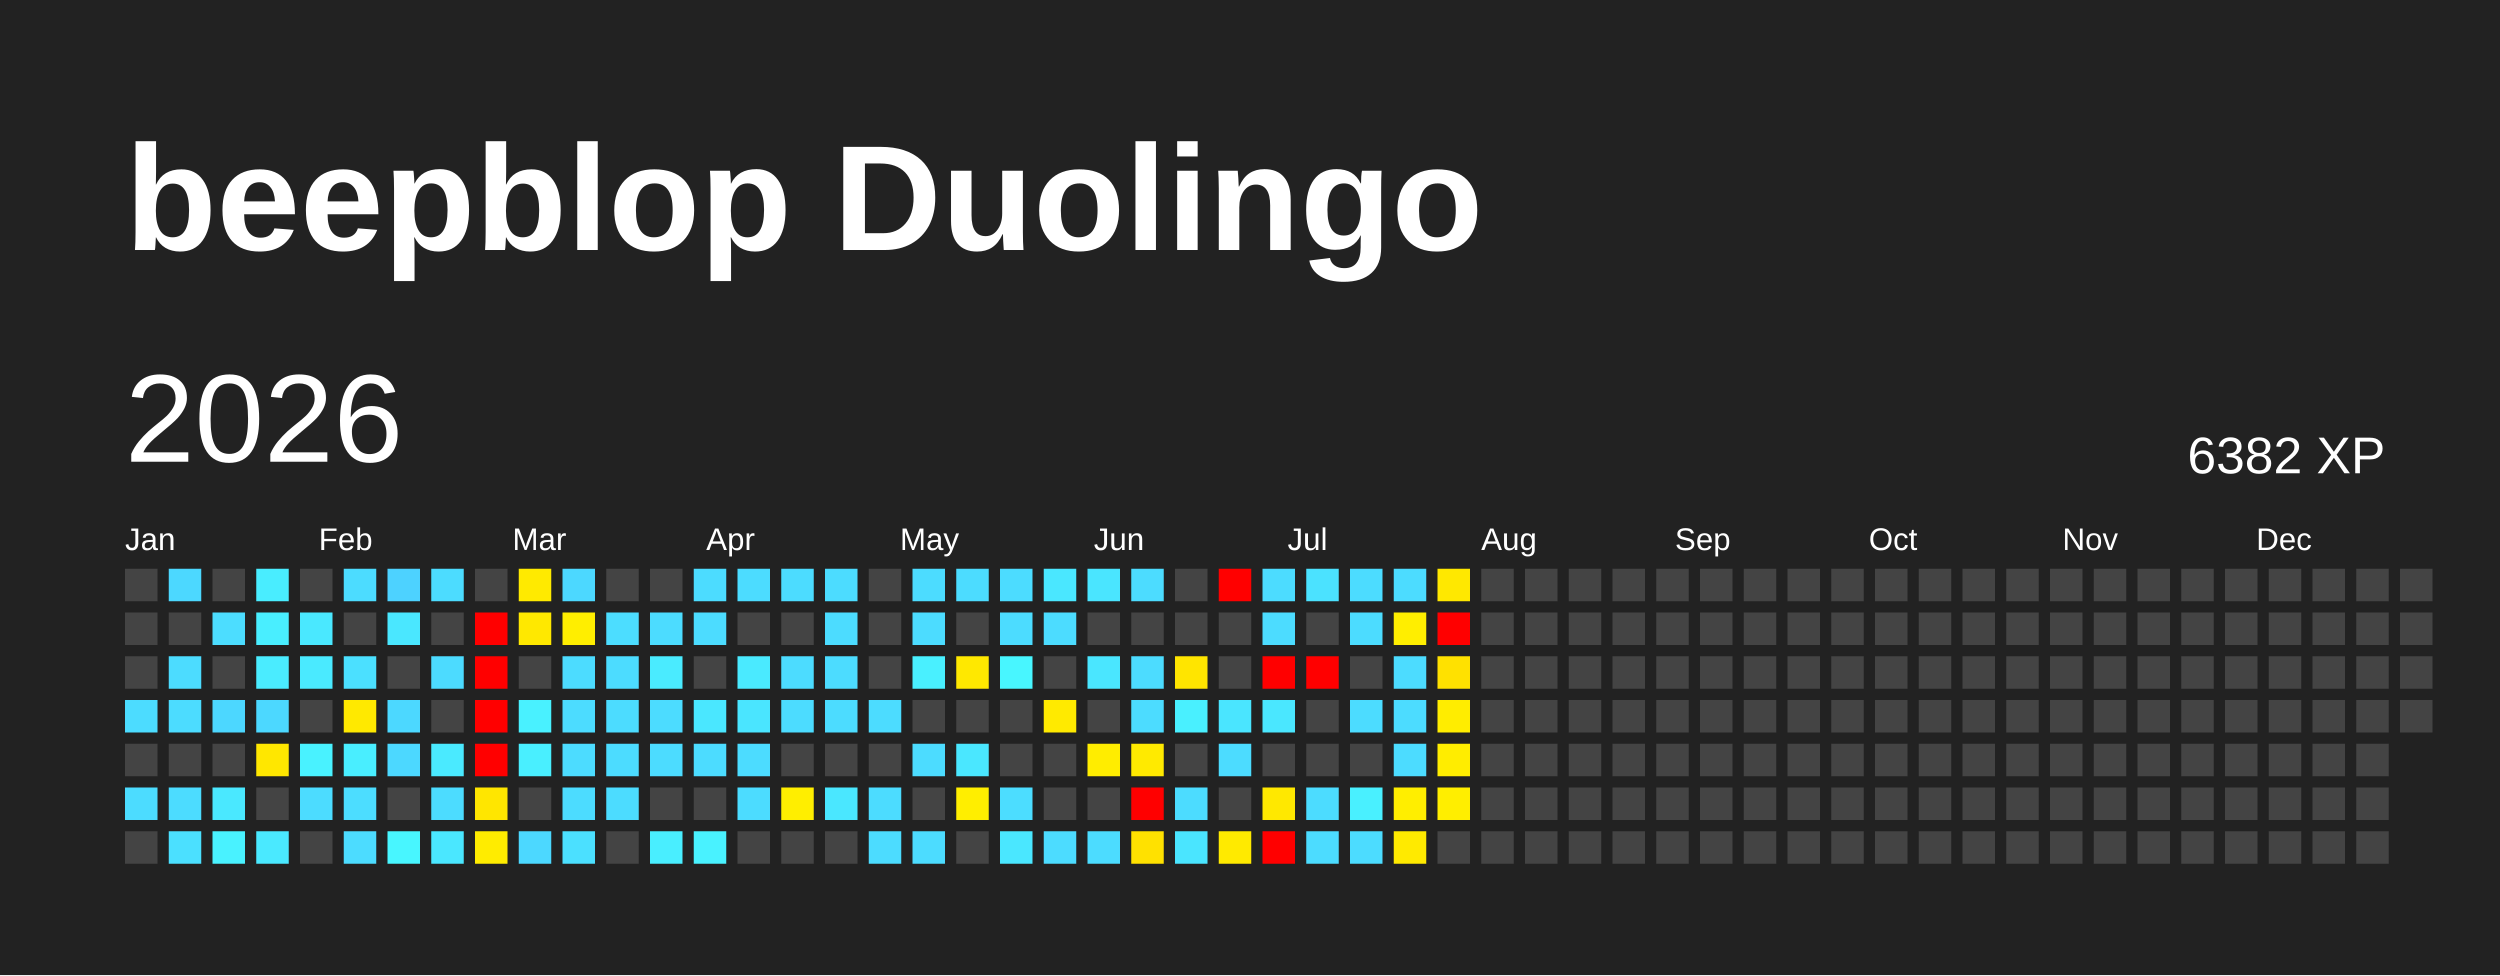
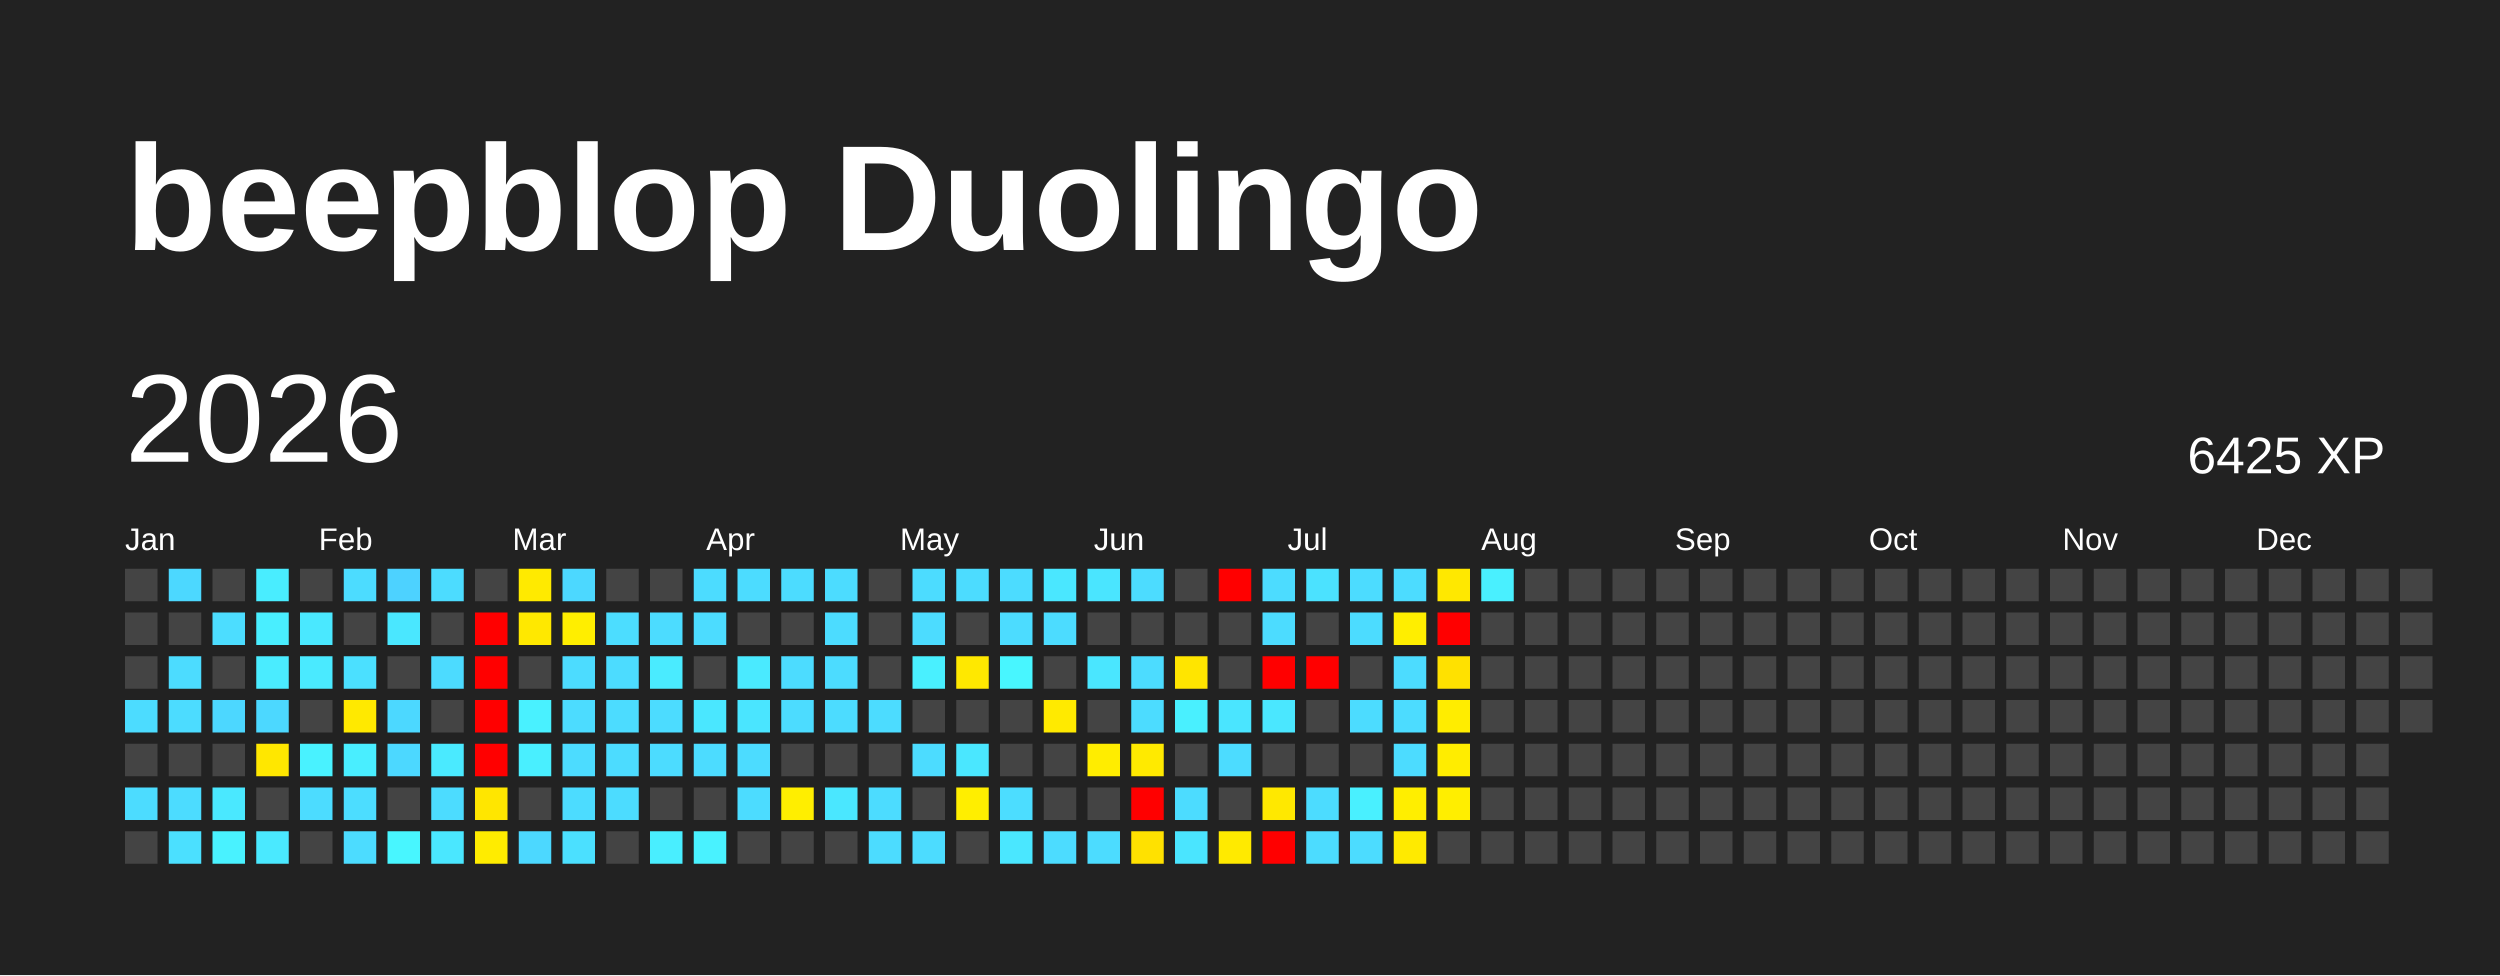
<svg xmlns="http://www.w3.org/2000/svg" baseProfile="full" height="78mm" version="1.1" viewBox="0,0,200,78" width="200mm">
  <defs />
  <rect fill="#222222" height="78" width="200" x="0" y="0" />
  <text fill="#FFFFFF" style="font-size:12px; font-family:Arial; font-weight:bold;" x="10" y="20">beepblop Duolingo</text>
  <text dominant-baseline="hanging" fill="#FFFFFF" style="font-size:10.0px; font-family:Arial;" x="10" y="30">2026</text>
-   <text dominant-baseline="hanging" fill="#FFFFFF" style="font-size:4.125px; font-family:Arial;" x="175" y="35">6382 XP</text>
+   <text dominant-baseline="hanging" fill="#FFFFFF" style="font-size:4.125px; font-family:Arial;" x="175" y="35">6425 XP</text>
  <text fill="#FFFFFF" style="font-size:2.5px; font-family:Arial" x="10.0" y="44">Jan</text>
  <text fill="#FFFFFF" style="font-size:2.5px; font-family:Arial" x="25.5" y="44">Feb</text>
  <text fill="#FFFFFF" style="font-size:2.5px; font-family:Arial" x="41.0" y="44">Mar</text>
  <text fill="#FFFFFF" style="font-size:2.5px; font-family:Arial" x="56.5" y="44">Apr</text>
  <text fill="#FFFFFF" style="font-size:2.5px; font-family:Arial" x="72.0" y="44">May</text>
  <text fill="#FFFFFF" style="font-size:2.5px; font-family:Arial" x="87.5" y="44">Jun</text>
  <text fill="#FFFFFF" style="font-size:2.5px; font-family:Arial" x="103.0" y="44">Jul</text>
  <text fill="#FFFFFF" style="font-size:2.5px; font-family:Arial" x="118.5" y="44">Aug</text>
  <text fill="#FFFFFF" style="font-size:2.5px; font-family:Arial" x="134.0" y="44">Sep</text>
  <text fill="#FFFFFF" style="font-size:2.5px; font-family:Arial" x="149.5" y="44">Oct</text>
  <text fill="#FFFFFF" style="font-size:2.5px; font-family:Arial" x="165.0" y="44">Nov</text>
  <text fill="#FFFFFF" style="font-size:2.5px; font-family:Arial" x="180.5" y="44">Dec</text>
  <rect fill="#444444" height="2.6" width="2.6" x="10.0" y="45.5" />
  <rect fill="#444444" height="2.6" width="2.6" x="10.0" y="49.0" />
  <rect fill="#444444" height="2.6" width="2.6" x="10.0" y="52.5" />
  <rect fill="#4cdcff" height="2.6" width="2.6" x="10.0" y="56.0" />
  <rect fill="#444444" height="2.6" width="2.6" x="10.0" y="59.5" />
  <rect fill="#4cdcff" height="2.6" width="2.6" x="10.0" y="63.0" />
  <rect fill="#444444" height="2.6" width="2.6" x="10.0" y="66.5" />
  <rect fill="#4cd8ff" height="2.6" width="2.6" x="13.5" y="45.5" />
  <rect fill="#444444" height="2.6" width="2.6" x="13.5" y="49.0" />
  <rect fill="#4cdcff" height="2.6" width="2.6" x="13.5" y="52.5" />
  <rect fill="#4cdcff" height="2.6" width="2.6" x="13.5" y="56.0" />
  <rect fill="#444444" height="2.6" width="2.6" x="13.5" y="59.5" />
  <rect fill="#4cdcff" height="2.6" width="2.6" x="13.5" y="63.0" />
  <rect fill="#4be0ff" height="2.6" width="2.6" x="13.5" y="66.5" />
  <rect fill="#444444" height="2.6" width="2.6" x="17.0" y="45.5" />
  <rect fill="#4cddff" height="2.6" width="2.6" x="17.0" y="49.0" />
  <rect fill="#444444" height="2.6" width="2.6" x="17.0" y="52.5" />
  <rect fill="#4cd7ff" height="2.6" width="2.6" x="17.0" y="56.0" />
  <rect fill="#444444" height="2.6" width="2.6" x="17.0" y="59.5" />
  <rect fill="#4ae8ff" height="2.6" width="2.6" x="17.0" y="63.0" />
  <rect fill="#49f2ff" height="2.6" width="2.6" x="17.0" y="66.5" />
  <rect fill="#49edff" height="2.6" width="2.6" x="20.5" y="45.5" />
  <rect fill="#49eeff" height="2.6" width="2.6" x="20.5" y="49.0" />
  <rect fill="#4aecff" height="2.6" width="2.6" x="20.5" y="52.5" />
  <rect fill="#4cd8ff" height="2.6" width="2.6" x="20.5" y="56.0" />
  <rect fill="#ffe700" height="2.6" width="2.6" x="20.5" y="59.5" />
  <rect fill="#444444" height="2.6" width="2.6" x="20.5" y="63.0" />
  <rect fill="#4ae9ff" height="2.6" width="2.6" x="20.5" y="66.5" />
  <rect fill="#444444" height="2.6" width="2.6" x="24.0" y="45.5" />
  <rect fill="#4ae8ff" height="2.6" width="2.6" x="24.0" y="49.0" />
  <rect fill="#4aeaff" height="2.6" width="2.6" x="24.0" y="52.5" />
  <rect fill="#444444" height="2.6" width="2.6" x="24.0" y="56.0" />
  <rect fill="#49f2ff" height="2.6" width="2.6" x="24.0" y="59.5" />
  <rect fill="#4cdcff" height="2.6" width="2.6" x="24.0" y="63.0" />
  <rect fill="#444444" height="2.6" width="2.6" x="24.0" y="66.5" />
  <rect fill="#4cdcff" height="2.6" width="2.6" x="27.5" y="45.5" />
  <rect fill="#444444" height="2.6" width="2.6" x="27.5" y="49.0" />
  <rect fill="#4be0ff" height="2.6" width="2.6" x="27.5" y="52.5" />
  <rect fill="#ffe900" height="2.6" width="2.6" x="27.5" y="56.0" />
  <rect fill="#49eeff" height="2.6" width="2.6" x="27.5" y="59.5" />
  <rect fill="#4cddff" height="2.6" width="2.6" x="27.5" y="63.0" />
  <rect fill="#4cdcff" height="2.6" width="2.6" x="27.5" y="66.5" />
  <rect fill="#4dd2ff" height="2.6" width="2.6" x="31.0" y="45.5" />
  <rect fill="#4ae7ff" height="2.6" width="2.6" x="31.0" y="49.0" />
  <rect fill="#444444" height="2.6" width="2.6" x="31.0" y="52.5" />
  <rect fill="#4cd8ff" height="2.6" width="2.6" x="31.0" y="56.0" />
  <rect fill="#4cd8ff" height="2.6" width="2.6" x="31.0" y="59.5" />
  <rect fill="#444444" height="2.6" width="2.6" x="31.0" y="63.0" />
  <rect fill="#48f6ff" height="2.6" width="2.6" x="31.0" y="66.5" />
  <rect fill="#4cdcff" height="2.6" width="2.6" x="34.5" y="45.5" />
  <rect fill="#444444" height="2.6" width="2.6" x="34.5" y="49.0" />
  <rect fill="#4cdbff" height="2.6" width="2.6" x="34.5" y="52.5" />
  <rect fill="#444444" height="2.6" width="2.6" x="34.5" y="56.0" />
  <rect fill="#4aeaff" height="2.6" width="2.6" x="34.5" y="59.5" />
  <rect fill="#4cdcff" height="2.6" width="2.6" x="34.5" y="63.0" />
  <rect fill="#4ae7ff" height="2.6" width="2.6" x="34.5" y="66.5" />
  <rect fill="#444444" height="2.6" width="2.6" x="38.0" y="45.5" />
  <rect fill="red" height="2.6" width="2.6" x="38.0" y="49.0" />
  <rect fill="red" height="2.6" width="2.6" x="38.0" y="52.5" />
  <rect fill="red" height="2.6" width="2.6" x="38.0" y="56.0" />
  <rect fill="red" height="2.6" width="2.6" x="38.0" y="59.5" />
  <rect fill="#ffe600" height="2.6" width="2.6" x="38.0" y="63.0" />
  <rect fill="#ffec00" height="2.6" width="2.6" x="38.0" y="66.5" />
  <rect fill="#ffea00" height="2.6" width="2.6" x="41.5" y="45.5" />
  <rect fill="#ffe800" height="2.6" width="2.6" x="41.5" y="49.0" />
  <rect fill="#444444" height="2.6" width="2.6" x="41.5" y="52.5" />
  <rect fill="#49f1ff" height="2.6" width="2.6" x="41.5" y="56.0" />
  <rect fill="#49efff" height="2.6" width="2.6" x="41.5" y="59.5" />
  <rect fill="#444444" height="2.6" width="2.6" x="41.5" y="63.0" />
  <rect fill="#4cd8ff" height="2.6" width="2.6" x="41.5" y="66.5" />
  <rect fill="#4cd8ff" height="2.6" width="2.6" x="45.0" y="45.5" />
  <rect fill="#ffee00" height="2.6" width="2.6" x="45.0" y="49.0" />
  <rect fill="#4cdcff" height="2.6" width="2.6" x="45.0" y="52.5" />
  <rect fill="#4cdcff" height="2.6" width="2.6" x="45.0" y="56.0" />
  <rect fill="#4cdcff" height="2.6" width="2.6" x="45.0" y="59.5" />
  <rect fill="#4cdcff" height="2.6" width="2.6" x="45.0" y="63.0" />
  <rect fill="#4be0ff" height="2.6" width="2.6" x="45.0" y="66.5" />
  <rect fill="#444444" height="2.6" width="2.6" x="48.5" y="45.5" />
  <rect fill="#4cddff" height="2.6" width="2.6" x="48.5" y="49.0" />
  <rect fill="#4cdcff" height="2.6" width="2.6" x="48.5" y="52.5" />
  <rect fill="#4cdcff" height="2.6" width="2.6" x="48.5" y="56.0" />
  <rect fill="#4cdcff" height="2.6" width="2.6" x="48.5" y="59.5" />
  <rect fill="#4cdcff" height="2.6" width="2.6" x="48.5" y="63.0" />
  <rect fill="#444444" height="2.6" width="2.6" x="48.5" y="66.5" />
  <rect fill="#444444" height="2.6" width="2.6" x="52.0" y="45.5" />
  <rect fill="#4cdcff" height="2.6" width="2.6" x="52.0" y="49.0" />
  <rect fill="#4aebff" height="2.6" width="2.6" x="52.0" y="52.5" />
  <rect fill="#4cdcff" height="2.6" width="2.6" x="52.0" y="56.0" />
  <rect fill="#4cdcff" height="2.6" width="2.6" x="52.0" y="59.5" />
  <rect fill="#444444" height="2.6" width="2.6" x="52.0" y="63.0" />
  <rect fill="#49eeff" height="2.6" width="2.6" x="52.0" y="66.5" />
  <rect fill="#4cdcff" height="2.6" width="2.6" x="55.5" y="45.5" />
  <rect fill="#4cdcff" height="2.6" width="2.6" x="55.5" y="49.0" />
  <rect fill="#444444" height="2.6" width="2.6" x="55.5" y="52.5" />
  <rect fill="#4ae7ff" height="2.6" width="2.6" x="55.5" y="56.0" />
  <rect fill="#4cdcff" height="2.6" width="2.6" x="55.5" y="59.5" />
  <rect fill="#444444" height="2.6" width="2.6" x="55.5" y="63.0" />
  <rect fill="#49f2ff" height="2.6" width="2.6" x="55.5" y="66.5" />
  <rect fill="#4cdcff" height="2.6" width="2.6" x="59.0" y="45.5" />
  <rect fill="#444444" height="2.6" width="2.6" x="59.0" y="49.0" />
  <rect fill="#4aeaff" height="2.6" width="2.6" x="59.0" y="52.5" />
  <rect fill="#4ae5ff" height="2.6" width="2.6" x="59.0" y="56.0" />
  <rect fill="#4cdcff" height="2.6" width="2.6" x="59.0" y="59.5" />
  <rect fill="#4cdcff" height="2.6" width="2.6" x="59.0" y="63.0" />
  <rect fill="#444444" height="2.6" width="2.6" x="59.0" y="66.5" />
  <rect fill="#4cdcff" height="2.6" width="2.6" x="62.5" y="45.5" />
  <rect fill="#444444" height="2.6" width="2.6" x="62.5" y="49.0" />
  <rect fill="#4cdcff" height="2.6" width="2.6" x="62.5" y="52.5" />
  <rect fill="#4cdcff" height="2.6" width="2.6" x="62.5" y="56.0" />
  <rect fill="#444444" height="2.6" width="2.6" x="62.5" y="59.5" />
  <rect fill="#ffee00" height="2.6" width="2.6" x="62.5" y="63.0" />
  <rect fill="#444444" height="2.6" width="2.6" x="62.5" y="66.5" />
  <rect fill="#4cdcff" height="2.6" width="2.6" x="66.0" y="45.5" />
  <rect fill="#4cdcff" height="2.6" width="2.6" x="66.0" y="49.0" />
  <rect fill="#4cdcff" height="2.6" width="2.6" x="66.0" y="52.5" />
  <rect fill="#4cdcff" height="2.6" width="2.6" x="66.0" y="56.0" />
  <rect fill="#444444" height="2.6" width="2.6" x="66.0" y="59.5" />
  <rect fill="#4ae7ff" height="2.6" width="2.6" x="66.0" y="63.0" />
  <rect fill="#444444" height="2.6" width="2.6" x="66.0" y="66.5" />
  <rect fill="#444444" height="2.6" width="2.6" x="69.5" y="45.5" />
  <rect fill="#444444" height="2.6" width="2.6" x="69.5" y="49.0" />
  <rect fill="#444444" height="2.6" width="2.6" x="69.5" y="52.5" />
  <rect fill="#4cdcff" height="2.6" width="2.6" x="69.5" y="56.0" />
  <rect fill="#444444" height="2.6" width="2.6" x="69.5" y="59.5" />
  <rect fill="#4cdcff" height="2.6" width="2.6" x="69.5" y="63.0" />
  <rect fill="#4cdcff" height="2.6" width="2.6" x="69.5" y="66.5" />
  <rect fill="#4cdcff" height="2.6" width="2.6" x="73.0" y="45.5" />
  <rect fill="#4cdcff" height="2.6" width="2.6" x="73.0" y="49.0" />
  <rect fill="#49f0ff" height="2.6" width="2.6" x="73.0" y="52.5" />
  <rect fill="#444444" height="2.6" width="2.6" x="73.0" y="56.0" />
  <rect fill="#4cdcff" height="2.6" width="2.6" x="73.0" y="59.5" />
  <rect fill="#444444" height="2.6" width="2.6" x="73.0" y="63.0" />
  <rect fill="#4cdcff" height="2.6" width="2.6" x="73.0" y="66.5" />
  <rect fill="#4cdcff" height="2.6" width="2.6" x="76.5" y="45.5" />
  <rect fill="#444444" height="2.6" width="2.6" x="76.5" y="49.0" />
  <rect fill="#ffe800" height="2.6" width="2.6" x="76.5" y="52.5" />
  <rect fill="#444444" height="2.6" width="2.6" x="76.5" y="56.0" />
  <rect fill="#4ae7ff" height="2.6" width="2.6" x="76.5" y="59.5" />
  <rect fill="#ffee00" height="2.6" width="2.6" x="76.5" y="63.0" />
  <rect fill="#444444" height="2.6" width="2.6" x="76.5" y="66.5" />
  <rect fill="#4cdcff" height="2.6" width="2.6" x="80.0" y="45.5" />
  <rect fill="#4cdcff" height="2.6" width="2.6" x="80.0" y="49.0" />
  <rect fill="#48f6ff" height="2.6" width="2.6" x="80.0" y="52.5" />
  <rect fill="#444444" height="2.6" width="2.6" x="80.0" y="56.0" />
  <rect fill="#444444" height="2.6" width="2.6" x="80.0" y="59.5" />
  <rect fill="#4cddff" height="2.6" width="2.6" x="80.0" y="63.0" />
  <rect fill="#4ae7ff" height="2.6" width="2.6" x="80.0" y="66.5" />
  <rect fill="#4ae7ff" height="2.6" width="2.6" x="83.5" y="45.5" />
  <rect fill="#4cdcff" height="2.6" width="2.6" x="83.5" y="49.0" />
  <rect fill="#444444" height="2.6" width="2.6" x="83.5" y="52.5" />
  <rect fill="#ffea00" height="2.6" width="2.6" x="83.5" y="56.0" />
  <rect fill="#444444" height="2.6" width="2.6" x="83.5" y="59.5" />
  <rect fill="#444444" height="2.6" width="2.6" x="83.5" y="63.0" />
  <rect fill="#4cdcff" height="2.6" width="2.6" x="83.5" y="66.5" />
  <rect fill="#4ae5ff" height="2.6" width="2.6" x="87.0" y="45.5" />
  <rect fill="#444444" height="2.6" width="2.6" x="87.0" y="49.0" />
  <rect fill="#4ae6ff" height="2.6" width="2.6" x="87.0" y="52.5" />
  <rect fill="#444444" height="2.6" width="2.6" x="87.0" y="56.0" />
  <rect fill="#ffed00" height="2.6" width="2.6" x="87.0" y="59.5" />
  <rect fill="#444444" height="2.6" width="2.6" x="87.0" y="63.0" />
  <rect fill="#4cdcff" height="2.6" width="2.6" x="87.0" y="66.5" />
  <rect fill="#4cdcff" height="2.6" width="2.6" x="90.5" y="45.5" />
  <rect fill="#444444" height="2.6" width="2.6" x="90.5" y="49.0" />
  <rect fill="#4cdcff" height="2.6" width="2.6" x="90.5" y="52.5" />
  <rect fill="#4cdcff" height="2.6" width="2.6" x="90.5" y="56.0" />
  <rect fill="#ffea00" height="2.6" width="2.6" x="90.5" y="59.5" />
  <rect fill="red" height="2.6" width="2.6" x="90.5" y="63.0" />
  <rect fill="#ffe100" height="2.6" width="2.6" x="90.5" y="66.5" />
  <rect fill="#444444" height="2.6" width="2.6" x="94.0" y="45.5" />
  <rect fill="#444444" height="2.6" width="2.6" x="94.0" y="49.0" />
  <rect fill="#ffe500" height="2.6" width="2.6" x="94.0" y="52.5" />
  <rect fill="#49f0ff" height="2.6" width="2.6" x="94.0" y="56.0" />
  <rect fill="#444444" height="2.6" width="2.6" x="94.0" y="59.5" />
  <rect fill="#4cdcff" height="2.6" width="2.6" x="94.0" y="63.0" />
  <rect fill="#4ae5ff" height="2.6" width="2.6" x="94.0" y="66.5" />
  <rect fill="red" height="2.6" width="2.6" x="97.5" y="45.5" />
  <rect fill="#444444" height="2.6" width="2.6" x="97.5" y="49.0" />
  <rect fill="#444444" height="2.6" width="2.6" x="97.5" y="52.5" />
  <rect fill="#4ae5ff" height="2.6" width="2.6" x="97.5" y="56.0" />
  <rect fill="#4cdcff" height="2.6" width="2.6" x="97.5" y="59.5" />
  <rect fill="#444444" height="2.6" width="2.6" x="97.5" y="63.0" />
  <rect fill="#ffea00" height="2.6" width="2.6" x="97.5" y="66.5" />
  <rect fill="#4cdcff" height="2.6" width="2.6" x="101.0" y="45.5" />
  <rect fill="#4cdcff" height="2.6" width="2.6" x="101.0" y="49.0" />
  <rect fill="red" height="2.6" width="2.6" x="101.0" y="52.5" />
  <rect fill="#4ae7ff" height="2.6" width="2.6" x="101.0" y="56.0" />
  <rect fill="#444444" height="2.6" width="2.6" x="101.0" y="59.5" />
  <rect fill="#ffe800" height="2.6" width="2.6" x="101.0" y="63.0" />
  <rect fill="red" height="2.6" width="2.6" x="101.0" y="66.5" />
  <rect fill="#4be2ff" height="2.6" width="2.6" x="104.5" y="45.5" />
  <rect fill="#444444" height="2.6" width="2.6" x="104.5" y="49.0" />
  <rect fill="red" height="2.6" width="2.6" x="104.5" y="52.5" />
  <rect fill="#444444" height="2.6" width="2.6" x="104.5" y="56.0" />
  <rect fill="#444444" height="2.6" width="2.6" x="104.5" y="59.5" />
  <rect fill="#4cdcff" height="2.6" width="2.6" x="104.5" y="63.0" />
  <rect fill="#4cdcff" height="2.6" width="2.6" x="104.5" y="66.5" />
  <rect fill="#4cdcff" height="2.6" width="2.6" x="108.0" y="45.5" />
  <rect fill="#4cdcff" height="2.6" width="2.6" x="108.0" y="49.0" />
  <rect fill="#444444" height="2.6" width="2.6" x="108.0" y="52.5" />
  <rect fill="#4cdcff" height="2.6" width="2.6" x="108.0" y="56.0" />
  <rect fill="#444444" height="2.6" width="2.6" x="108.0" y="59.5" />
  <rect fill="#49f0ff" height="2.6" width="2.6" x="108.0" y="63.0" />
  <rect fill="#4cdcff" height="2.6" width="2.6" x="108.0" y="66.5" />
  <rect fill="#4cdcff" height="2.6" width="2.6" x="111.5" y="45.5" />
  <rect fill="#ffee00" height="2.6" width="2.6" x="111.5" y="49.0" />
  <rect fill="#4cdcff" height="2.6" width="2.6" x="111.5" y="52.5" />
  <rect fill="#4cdcff" height="2.6" width="2.6" x="111.5" y="56.0" />
  <rect fill="#4cdcff" height="2.6" width="2.6" x="111.5" y="59.5" />
  <rect fill="#ffee00" height="2.6" width="2.6" x="111.5" y="63.0" />
  <rect fill="#ffea00" height="2.6" width="2.6" x="111.5" y="66.5" />
  <rect fill="#ffe800" height="2.6" width="2.6" x="115.0" y="45.5" />
  <rect fill="red" height="2.6" width="2.6" x="115.0" y="49.0" />
  <rect fill="#ffe100" height="2.6" width="2.6" x="115.0" y="52.5" />
  <rect fill="#ffed00" height="2.6" width="2.6" x="115.0" y="56.0" />
  <rect fill="#ffed00" height="2.6" width="2.6" x="115.0" y="59.5" />
  <rect fill="#ffee00" height="2.6" width="2.6" x="115.0" y="63.0" />
  <rect fill="#444444" height="2.6" width="2.6" x="115.0" y="66.5" />
-   <rect fill="#444444" height="2.6" width="2.6" x="118.5" y="45.5" />
+   <rect fill="#49f0ff" height="2.6" width="2.6" x="118.5" y="45.5" />
  <rect fill="#444444" height="2.6" width="2.6" x="118.5" y="49.0" />
  <rect fill="#444444" height="2.6" width="2.6" x="118.5" y="52.5" />
  <rect fill="#444444" height="2.6" width="2.6" x="118.5" y="56.0" />
  <rect fill="#444444" height="2.6" width="2.6" x="118.5" y="59.5" />
  <rect fill="#444444" height="2.6" width="2.6" x="118.5" y="63.0" />
  <rect fill="#444444" height="2.6" width="2.6" x="118.5" y="66.5" />
  <rect fill="#444444" height="2.6" width="2.6" x="122.0" y="45.5" />
  <rect fill="#444444" height="2.6" width="2.6" x="122.0" y="49.0" />
  <rect fill="#444444" height="2.6" width="2.6" x="122.0" y="52.5" />
  <rect fill="#444444" height="2.6" width="2.6" x="122.0" y="56.0" />
  <rect fill="#444444" height="2.6" width="2.6" x="122.0" y="59.5" />
  <rect fill="#444444" height="2.6" width="2.6" x="122.0" y="63.0" />
  <rect fill="#444444" height="2.6" width="2.6" x="122.0" y="66.5" />
  <rect fill="#444444" height="2.6" width="2.6" x="125.5" y="45.5" />
  <rect fill="#444444" height="2.6" width="2.6" x="125.5" y="49.0" />
  <rect fill="#444444" height="2.6" width="2.6" x="125.5" y="52.5" />
  <rect fill="#444444" height="2.6" width="2.6" x="125.5" y="56.0" />
  <rect fill="#444444" height="2.6" width="2.6" x="125.5" y="59.5" />
  <rect fill="#444444" height="2.6" width="2.6" x="125.5" y="63.0" />
  <rect fill="#444444" height="2.6" width="2.6" x="125.5" y="66.5" />
  <rect fill="#444444" height="2.6" width="2.6" x="129.0" y="45.5" />
  <rect fill="#444444" height="2.6" width="2.6" x="129.0" y="49.0" />
  <rect fill="#444444" height="2.6" width="2.6" x="129.0" y="52.5" />
  <rect fill="#444444" height="2.6" width="2.6" x="129.0" y="56.0" />
  <rect fill="#444444" height="2.6" width="2.6" x="129.0" y="59.5" />
  <rect fill="#444444" height="2.6" width="2.6" x="129.0" y="63.0" />
  <rect fill="#444444" height="2.6" width="2.6" x="129.0" y="66.5" />
  <rect fill="#444444" height="2.6" width="2.6" x="132.5" y="45.5" />
  <rect fill="#444444" height="2.6" width="2.6" x="132.5" y="49.0" />
  <rect fill="#444444" height="2.6" width="2.6" x="132.5" y="52.5" />
  <rect fill="#444444" height="2.6" width="2.6" x="132.5" y="56.0" />
  <rect fill="#444444" height="2.6" width="2.6" x="132.5" y="59.5" />
  <rect fill="#444444" height="2.6" width="2.6" x="132.5" y="63.0" />
  <rect fill="#444444" height="2.6" width="2.6" x="132.5" y="66.5" />
  <rect fill="#444444" height="2.6" width="2.6" x="136.0" y="45.5" />
  <rect fill="#444444" height="2.6" width="2.6" x="136.0" y="49.0" />
  <rect fill="#444444" height="2.6" width="2.6" x="136.0" y="52.5" />
  <rect fill="#444444" height="2.6" width="2.6" x="136.0" y="56.0" />
  <rect fill="#444444" height="2.6" width="2.6" x="136.0" y="59.5" />
  <rect fill="#444444" height="2.6" width="2.6" x="136.0" y="63.0" />
  <rect fill="#444444" height="2.6" width="2.6" x="136.0" y="66.5" />
  <rect fill="#444444" height="2.6" width="2.6" x="139.5" y="45.5" />
  <rect fill="#444444" height="2.6" width="2.6" x="139.5" y="49.0" />
  <rect fill="#444444" height="2.6" width="2.6" x="139.5" y="52.5" />
  <rect fill="#444444" height="2.6" width="2.6" x="139.5" y="56.0" />
  <rect fill="#444444" height="2.6" width="2.6" x="139.5" y="59.5" />
  <rect fill="#444444" height="2.6" width="2.6" x="139.5" y="63.0" />
  <rect fill="#444444" height="2.6" width="2.6" x="139.5" y="66.5" />
  <rect fill="#444444" height="2.6" width="2.6" x="143.0" y="45.5" />
  <rect fill="#444444" height="2.6" width="2.6" x="143.0" y="49.0" />
  <rect fill="#444444" height="2.6" width="2.6" x="143.0" y="52.5" />
  <rect fill="#444444" height="2.6" width="2.6" x="143.0" y="56.0" />
  <rect fill="#444444" height="2.6" width="2.6" x="143.0" y="59.5" />
  <rect fill="#444444" height="2.6" width="2.6" x="143.0" y="63.0" />
  <rect fill="#444444" height="2.6" width="2.6" x="143.0" y="66.5" />
  <rect fill="#444444" height="2.6" width="2.6" x="146.5" y="45.5" />
  <rect fill="#444444" height="2.6" width="2.6" x="146.5" y="49.0" />
  <rect fill="#444444" height="2.6" width="2.6" x="146.5" y="52.5" />
  <rect fill="#444444" height="2.6" width="2.6" x="146.5" y="56.0" />
  <rect fill="#444444" height="2.6" width="2.6" x="146.5" y="59.5" />
  <rect fill="#444444" height="2.6" width="2.6" x="146.5" y="63.0" />
  <rect fill="#444444" height="2.6" width="2.6" x="146.5" y="66.5" />
  <rect fill="#444444" height="2.6" width="2.6" x="150.0" y="45.5" />
  <rect fill="#444444" height="2.6" width="2.6" x="150.0" y="49.0" />
  <rect fill="#444444" height="2.6" width="2.6" x="150.0" y="52.5" />
  <rect fill="#444444" height="2.6" width="2.6" x="150.0" y="56.0" />
  <rect fill="#444444" height="2.6" width="2.6" x="150.0" y="59.5" />
  <rect fill="#444444" height="2.6" width="2.6" x="150.0" y="63.0" />
  <rect fill="#444444" height="2.6" width="2.6" x="150.0" y="66.5" />
  <rect fill="#444444" height="2.6" width="2.6" x="153.5" y="45.5" />
  <rect fill="#444444" height="2.6" width="2.6" x="153.5" y="49.0" />
  <rect fill="#444444" height="2.6" width="2.6" x="153.5" y="52.5" />
  <rect fill="#444444" height="2.6" width="2.6" x="153.5" y="56.0" />
  <rect fill="#444444" height="2.6" width="2.6" x="153.5" y="59.5" />
  <rect fill="#444444" height="2.6" width="2.6" x="153.5" y="63.0" />
  <rect fill="#444444" height="2.6" width="2.6" x="153.5" y="66.5" />
  <rect fill="#444444" height="2.6" width="2.6" x="157.0" y="45.5" />
  <rect fill="#444444" height="2.6" width="2.6" x="157.0" y="49.0" />
  <rect fill="#444444" height="2.6" width="2.6" x="157.0" y="52.5" />
  <rect fill="#444444" height="2.6" width="2.6" x="157.0" y="56.0" />
  <rect fill="#444444" height="2.6" width="2.6" x="157.0" y="59.5" />
  <rect fill="#444444" height="2.6" width="2.6" x="157.0" y="63.0" />
  <rect fill="#444444" height="2.6" width="2.6" x="157.0" y="66.5" />
  <rect fill="#444444" height="2.6" width="2.6" x="160.5" y="45.5" />
  <rect fill="#444444" height="2.6" width="2.6" x="160.5" y="49.0" />
  <rect fill="#444444" height="2.6" width="2.6" x="160.5" y="52.5" />
  <rect fill="#444444" height="2.6" width="2.6" x="160.5" y="56.0" />
  <rect fill="#444444" height="2.6" width="2.6" x="160.5" y="59.5" />
  <rect fill="#444444" height="2.6" width="2.6" x="160.5" y="63.0" />
  <rect fill="#444444" height="2.6" width="2.6" x="160.5" y="66.5" />
  <rect fill="#444444" height="2.6" width="2.6" x="164.0" y="45.5" />
  <rect fill="#444444" height="2.6" width="2.6" x="164.0" y="49.0" />
  <rect fill="#444444" height="2.6" width="2.6" x="164.0" y="52.5" />
  <rect fill="#444444" height="2.6" width="2.6" x="164.0" y="56.0" />
  <rect fill="#444444" height="2.6" width="2.6" x="164.0" y="59.5" />
  <rect fill="#444444" height="2.6" width="2.6" x="164.0" y="63.0" />
  <rect fill="#444444" height="2.6" width="2.6" x="164.0" y="66.5" />
  <rect fill="#444444" height="2.6" width="2.6" x="167.5" y="45.5" />
  <rect fill="#444444" height="2.6" width="2.6" x="167.5" y="49.0" />
  <rect fill="#444444" height="2.6" width="2.6" x="167.5" y="52.5" />
  <rect fill="#444444" height="2.6" width="2.6" x="167.5" y="56.0" />
  <rect fill="#444444" height="2.6" width="2.6" x="167.5" y="59.5" />
  <rect fill="#444444" height="2.6" width="2.6" x="167.5" y="63.0" />
  <rect fill="#444444" height="2.6" width="2.6" x="167.5" y="66.5" />
  <rect fill="#444444" height="2.6" width="2.6" x="171.0" y="45.5" />
  <rect fill="#444444" height="2.6" width="2.6" x="171.0" y="49.0" />
  <rect fill="#444444" height="2.6" width="2.6" x="171.0" y="52.5" />
  <rect fill="#444444" height="2.6" width="2.6" x="171.0" y="56.0" />
  <rect fill="#444444" height="2.6" width="2.6" x="171.0" y="59.5" />
  <rect fill="#444444" height="2.6" width="2.6" x="171.0" y="63.0" />
  <rect fill="#444444" height="2.6" width="2.6" x="171.0" y="66.5" />
  <rect fill="#444444" height="2.6" width="2.6" x="174.5" y="45.5" />
  <rect fill="#444444" height="2.6" width="2.6" x="174.5" y="49.0" />
  <rect fill="#444444" height="2.6" width="2.6" x="174.5" y="52.5" />
  <rect fill="#444444" height="2.6" width="2.6" x="174.5" y="56.0" />
  <rect fill="#444444" height="2.6" width="2.6" x="174.5" y="59.5" />
  <rect fill="#444444" height="2.6" width="2.6" x="174.5" y="63.0" />
  <rect fill="#444444" height="2.6" width="2.6" x="174.5" y="66.5" />
  <rect fill="#444444" height="2.6" width="2.6" x="178.0" y="45.5" />
  <rect fill="#444444" height="2.6" width="2.6" x="178.0" y="49.0" />
  <rect fill="#444444" height="2.6" width="2.6" x="178.0" y="52.5" />
  <rect fill="#444444" height="2.6" width="2.6" x="178.0" y="56.0" />
  <rect fill="#444444" height="2.6" width="2.6" x="178.0" y="59.5" />
  <rect fill="#444444" height="2.6" width="2.6" x="178.0" y="63.0" />
  <rect fill="#444444" height="2.6" width="2.6" x="178.0" y="66.5" />
  <rect fill="#444444" height="2.6" width="2.6" x="181.5" y="45.5" />
  <rect fill="#444444" height="2.6" width="2.6" x="181.5" y="49.0" />
  <rect fill="#444444" height="2.6" width="2.6" x="181.5" y="52.5" />
  <rect fill="#444444" height="2.6" width="2.6" x="181.5" y="56.0" />
  <rect fill="#444444" height="2.6" width="2.6" x="181.5" y="59.5" />
  <rect fill="#444444" height="2.6" width="2.6" x="181.5" y="63.0" />
  <rect fill="#444444" height="2.6" width="2.6" x="181.5" y="66.5" />
  <rect fill="#444444" height="2.6" width="2.6" x="185.0" y="45.5" />
  <rect fill="#444444" height="2.6" width="2.6" x="185.0" y="49.0" />
  <rect fill="#444444" height="2.6" width="2.6" x="185.0" y="52.5" />
  <rect fill="#444444" height="2.6" width="2.6" x="185.0" y="56.0" />
  <rect fill="#444444" height="2.6" width="2.6" x="185.0" y="59.5" />
  <rect fill="#444444" height="2.6" width="2.6" x="185.0" y="63.0" />
  <rect fill="#444444" height="2.6" width="2.6" x="185.0" y="66.5" />
  <rect fill="#444444" height="2.6" width="2.6" x="188.5" y="45.5" />
  <rect fill="#444444" height="2.6" width="2.6" x="188.5" y="49.0" />
  <rect fill="#444444" height="2.6" width="2.6" x="188.5" y="52.5" />
  <rect fill="#444444" height="2.6" width="2.6" x="188.5" y="56.0" />
  <rect fill="#444444" height="2.6" width="2.6" x="188.5" y="59.5" />
  <rect fill="#444444" height="2.6" width="2.6" x="188.5" y="63.0" />
  <rect fill="#444444" height="2.6" width="2.6" x="188.5" y="66.5" />
  <rect fill="#444444" height="2.6" width="2.6" x="192.0" y="45.5" />
  <rect fill="#444444" height="2.6" width="2.6" x="192.0" y="49.0" />
  <rect fill="#444444" height="2.6" width="2.6" x="192.0" y="52.5" />
  <rect fill="#444444" height="2.6" width="2.6" x="192.0" y="56.0" />
</svg>
